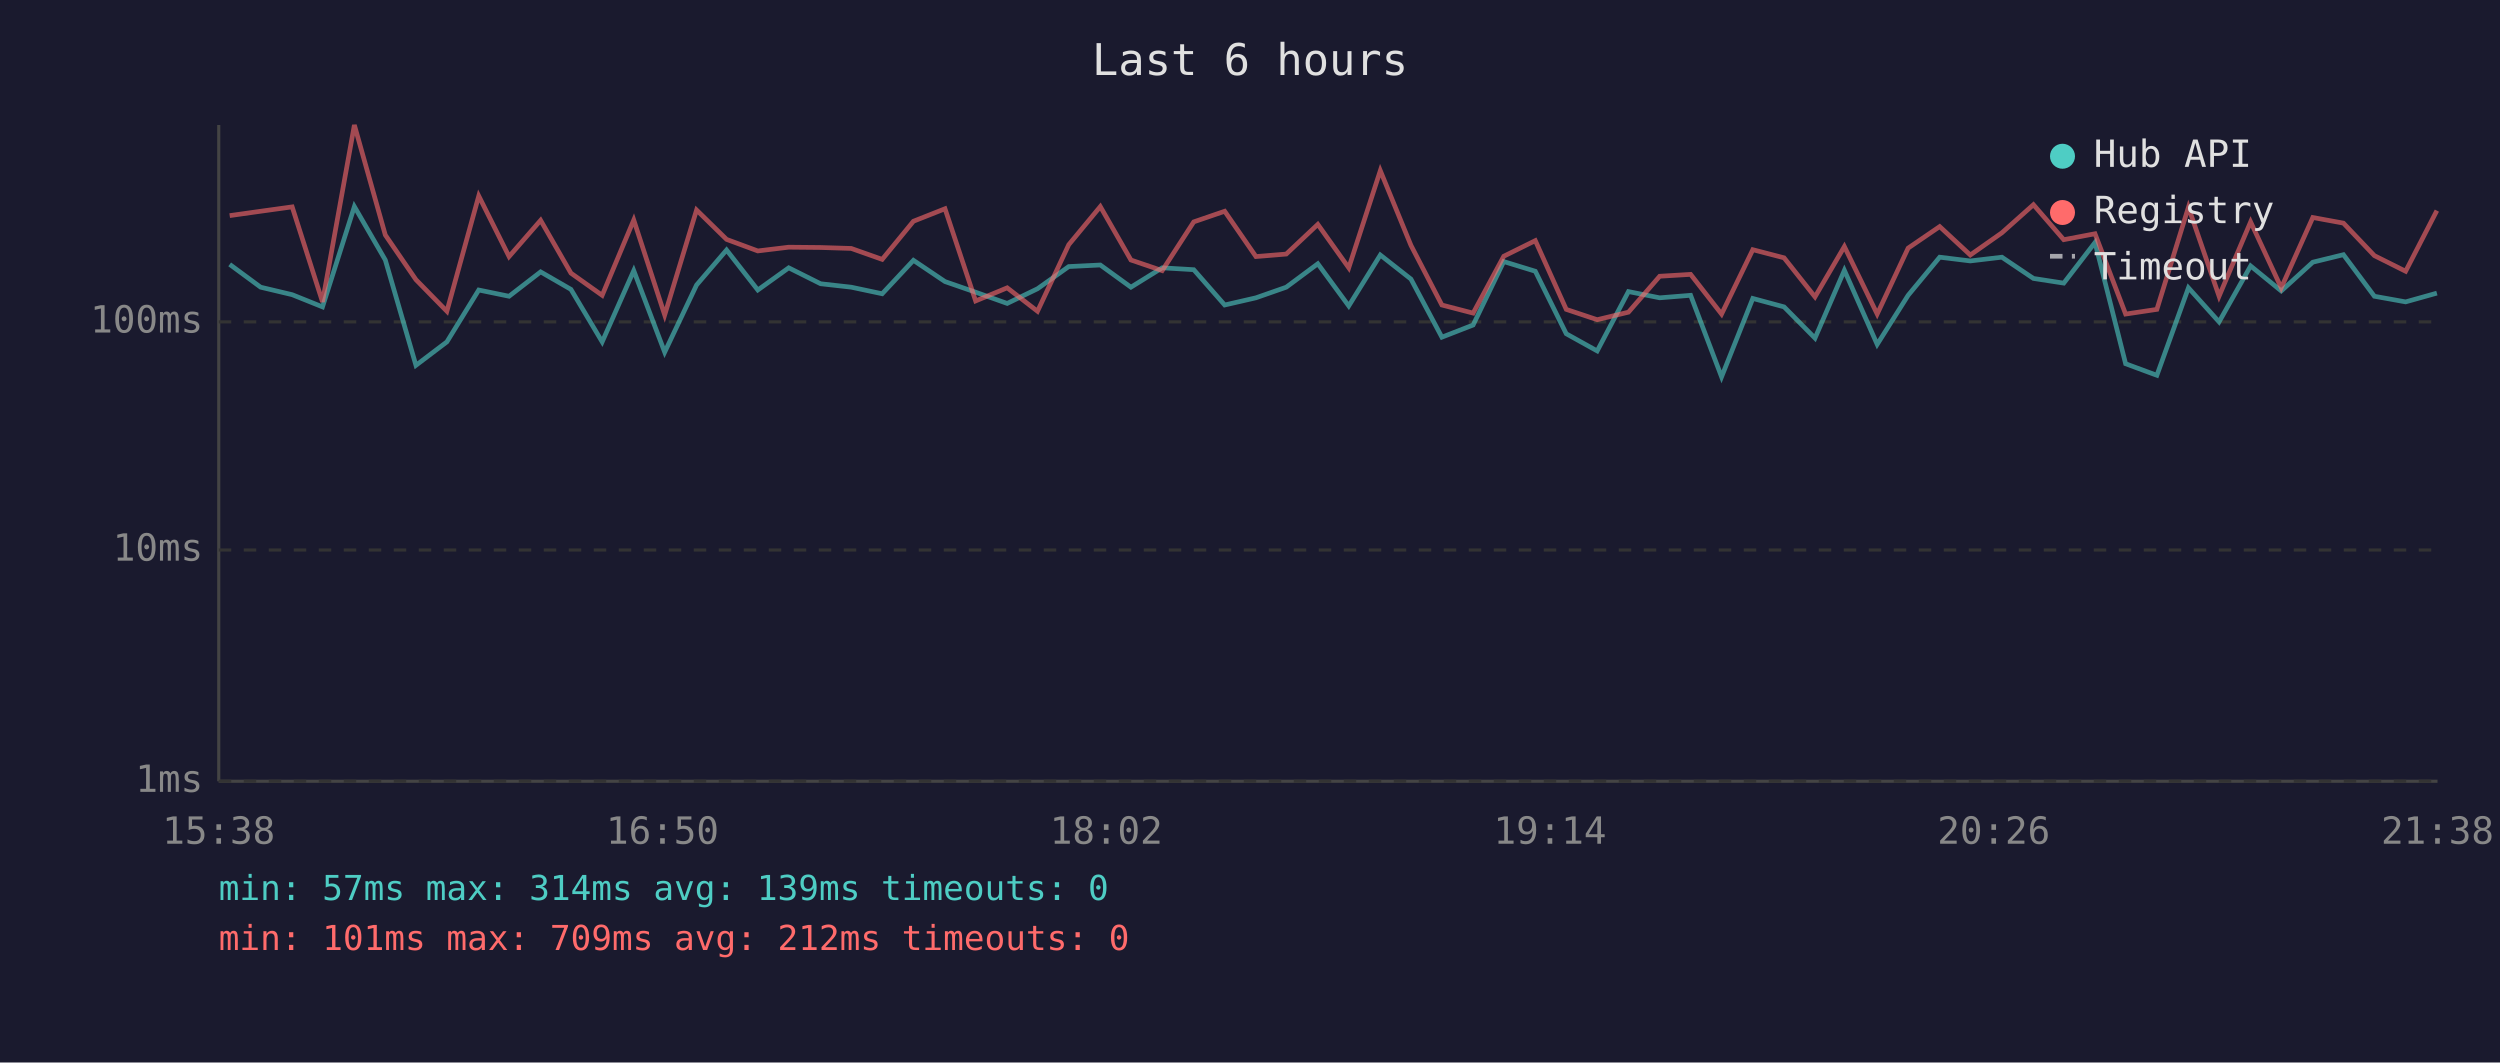
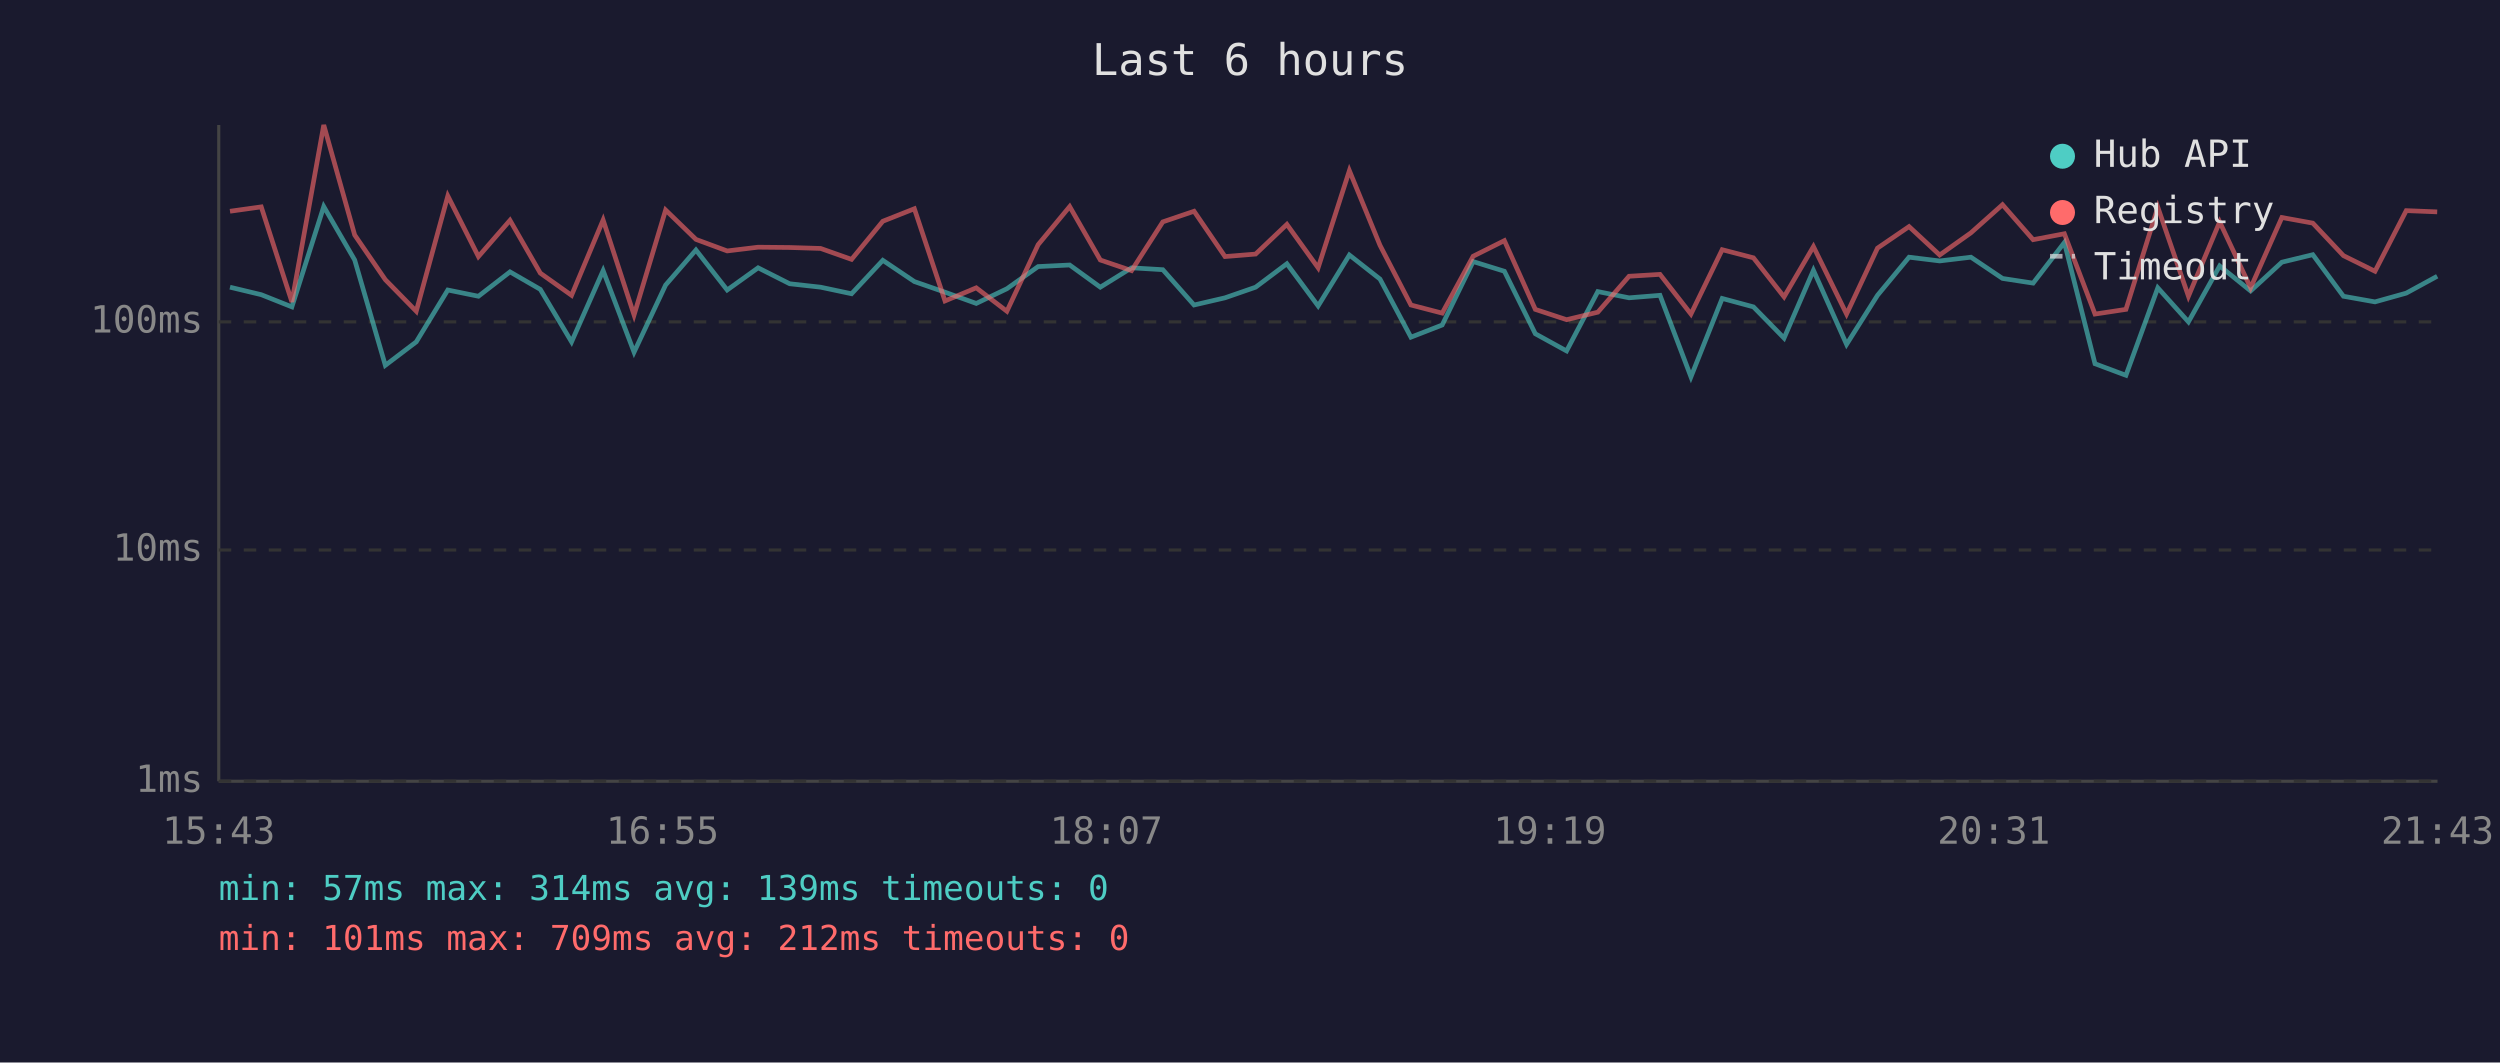
<svg xmlns="http://www.w3.org/2000/svg" viewBox="0 0 800 340" font-family="monospace" font-size="12">
  <rect width="800" height="340" fill="#1a1a2e" />
  <text x="400" y="24" fill="#e0e0e0" font-size="14" text-anchor="middle">Last 6 hours</text>
  <line x1="70" y1="40" x2="70" y2="250" stroke="#444" stroke-width="1" />
  <line x1="70" y1="250" x2="780" y2="250" stroke="#444" stroke-width="1" />
  <line x1="70" y1="250" x2="780" y2="250" stroke="#333" stroke-width="1" stroke-dasharray="4" />
  <text x="65" y="250" fill="#888" text-anchor="end" dominant-baseline="middle">1ms</text>
  <line x1="70" y1="176" x2="780" y2="176" stroke="#333" stroke-width="1" stroke-dasharray="4" />
  <text x="65" y="176" fill="#888" text-anchor="end" dominant-baseline="middle">10ms</text>
  <line x1="70" y1="103" x2="780" y2="103" stroke="#333" stroke-width="1" stroke-dasharray="4" />
  <text x="65" y="103" fill="#888" text-anchor="end" dominant-baseline="middle">100ms</text>
-   <text x="70" y="270" fill="#888" text-anchor="middle">15:38</text>
-   <text x="212" y="270" fill="#888" text-anchor="middle">16:50</text>
-   <text x="354" y="270" fill="#888" text-anchor="middle">18:02</text>
-   <text x="496" y="270" fill="#888" text-anchor="middle">19:14</text>
-   <text x="638" y="270" fill="#888" text-anchor="middle">20:26</text>
-   <text x="780" y="270" fill="#888" text-anchor="middle">21:38</text>
-   <polyline points="73.5,84.6 83.4,91.9 93.5,94.3 103.2,98.2 113.4,66.1 123.3,83.2 133.1,116.9 143.0,109.4 153.2,92.8 162.9,94.8 173.0,87.0 182.7,92.6 192.7,109.4 202.8,86.6 212.7,112.7 222.9,91.2 232.5,80.0 242.5,92.8 252.4,85.7 262.6,90.8 272.4,91.9 282.3,94.0 292.3,83.3 302.4,90.1 312.2,93.5 322.3,97.1 332.0,92.4 342.0,85.3 352.1,84.8 361.9,91.9 371.9,85.7 382.0,86.3 391.9,97.6 401.9,95.3 411.6,91.9 421.7,84.4 431.6,97.9 441.7,81.6 451.5,89.3 461.4,107.9 471.4,104.0 481.2,83.7 491.3,86.8 501.2,106.8 511.1,112.3 521.1,93.3 531.1,95.3 541.0,94.5 550.9,120.6 560.9,95.5 570.9,98.2 580.8,108.2 590.2,86.5 600.7,110.2 610.6,94.5 620.7,82.3 630.5,83.5 640.6,82.3 650.7,89.1 660.4,90.6 670.4,77.6 680.2,116.4 690.2,120.1 700.3,92.1 710.1,103.0 720.2,85.1 730.0,93.1 740.1,83.9 749.9,81.5 759.8,94.8 769.8,96.6 779.8,93.8" fill="none" stroke="#4ecdc4" stroke-width="1.5" opacity="0.6" />
-   <polyline points="73.5,69.0 83.4,67.6 93.5,66.2 103.2,96.6 113.4,40.0 123.3,75.2 133.1,89.5 143.0,99.6 153.2,62.7 162.9,82.1 173.0,70.5 182.7,87.4 192.7,94.5 202.8,70.4 212.7,100.8 222.9,67.2 232.5,76.6 242.5,80.3 252.4,79.1 262.6,79.2 272.4,79.5 282.3,83.0 292.3,70.8 302.4,66.8 312.2,96.3 322.3,92.1 332.0,99.6 342.0,78.3 352.1,66.1 361.9,83.2 371.9,86.6 382.0,71.0 391.9,67.6 401.9,82.1 411.6,81.3 421.7,71.8 431.6,85.7 441.7,54.6 451.5,78.5 461.4,97.6 471.4,100.2 481.2,82.0 491.3,77.0 501.2,99.0 511.1,102.3 521.1,99.9 531.1,88.4 541.0,87.8 550.9,100.5 560.9,79.9 570.9,82.5 580.8,95.0 590.2,78.9 600.7,100.5 610.6,79.4 620.7,72.5 630.5,81.6 640.6,74.5 650.7,65.5 660.4,76.7 670.4,74.8 680.2,100.5 690.2,99.0 700.3,66.3 710.1,94.8 720.2,71.0 730.0,92.1 740.1,69.6 749.9,71.4 759.8,81.8 769.8,86.8 779.8,67.4" fill="none" stroke="#ff6b6b" stroke-width="1.5" opacity="0.6" />
+   <text x="70" y="270" fill="#888" text-anchor="middle">15:43</text>
+   <text x="212" y="270" fill="#888" text-anchor="middle">16:55</text>
+   <text x="354" y="270" fill="#888" text-anchor="middle">18:07</text>
+   <text x="496" y="270" fill="#888" text-anchor="middle">19:19</text>
+   <text x="638" y="270" fill="#888" text-anchor="middle">20:31</text>
+   <text x="780" y="270" fill="#888" text-anchor="middle">21:43</text>
+   <polyline points="73.6,91.9 83.6,94.3 93.4,98.2 103.6,66.1 113.5,83.2 123.3,116.9 133.2,109.4 143.3,92.8 153.1,94.8 163.2,87.0 172.9,92.6 182.9,109.4 193.0,86.6 202.9,112.7 213.0,91.2 222.7,80.0 232.7,92.8 242.6,85.7 252.7,90.8 262.6,91.9 272.5,94.0 282.5,83.3 292.6,90.1 302.4,93.5 312.4,97.1 322.2,92.4 332.2,85.3 342.3,84.8 352.1,91.9 362.1,85.7 372.1,86.3 382.1,97.6 392.0,95.3 401.8,91.9 411.8,84.4 421.8,97.9 431.8,81.6 441.6,89.3 451.5,107.9 461.5,104.0 471.4,83.7 481.4,86.8 491.3,106.8 501.3,112.3 511.3,93.3 521.3,95.3 531.2,94.5 541.1,120.6 551.1,95.5 561.1,98.2 570.9,108.2 580.3,86.5 590.9,110.2 600.8,94.5 610.9,82.3 620.7,83.5 630.7,82.3 640.8,89.1 650.6,90.6 660.6,77.6 670.4,116.4 680.3,120.1 690.5,92.1 700.3,103.0 710.3,85.1 720.2,93.1 730.2,83.9 740.1,81.5 749.9,94.8 760.0,96.6 770.0,93.8 779.9,88.4" fill="none" stroke="#4ecdc4" stroke-width="1.5" opacity="0.6" />
+   <polyline points="73.6,67.6 83.6,66.2 93.4,96.6 103.6,40.0 113.5,75.2 123.3,89.5 133.2,99.6 143.3,62.7 153.1,82.1 163.2,70.5 172.9,87.4 182.9,94.5 193.0,70.4 202.9,100.8 213.0,67.2 222.7,76.6 232.7,80.3 242.6,79.1 252.7,79.2 262.6,79.5 272.5,83.0 282.5,70.8 292.6,66.8 302.4,96.3 312.4,92.1 322.2,99.6 332.2,78.3 342.3,66.1 352.1,83.2 362.1,86.6 372.1,71.0 382.1,67.6 392.0,82.1 401.8,81.3 411.8,71.8 421.8,85.7 431.8,54.6 441.6,78.5 451.5,97.6 461.5,100.2 471.4,82.0 481.4,77.0 491.3,99.0 501.3,102.3 511.3,99.9 521.3,88.4 531.2,87.8 541.1,100.5 551.1,79.9 561.1,82.5 570.9,95.0 580.3,78.9 590.9,100.5 600.8,79.4 610.9,72.5 620.7,81.6 630.7,74.5 640.8,65.5 650.6,76.7 660.6,74.8 670.4,100.5 680.3,99.0 690.5,66.3 700.3,94.8 710.3,71.0 720.2,92.1 730.2,69.6 740.1,71.4 749.9,81.8 760.0,86.8 770.0,67.4 779.9,67.8" fill="none" stroke="#ff6b6b" stroke-width="1.5" opacity="0.6" />
  <circle cx="660" cy="50" r="4" fill="#4ecdc4" />
  <text x="670" y="50" fill="#e0e0e0" dominant-baseline="middle">Hub API</text>
  <circle cx="660" cy="68" r="4" fill="#ff6b6b" />
  <text x="670" y="68" fill="#e0e0e0" dominant-baseline="middle">Registry</text>
  <line x1="656" y1="82" x2="664" y2="82" stroke="#e0e0e0" stroke-width="1.5" stroke-dasharray="4,3" opacity="0.7" />
  <text x="670" y="86" fill="#e0e0e0" dominant-baseline="middle">Timeout</text>
  <text x="70" y="288" fill="#4ecdc4" font-size="11">min: 57ms  max: 314ms  avg: 139ms  timeouts: 0</text>
  <text x="70" y="304" fill="#ff6b6b" font-size="11">min: 101ms  max: 709ms  avg: 212ms  timeouts: 0</text>
</svg>
